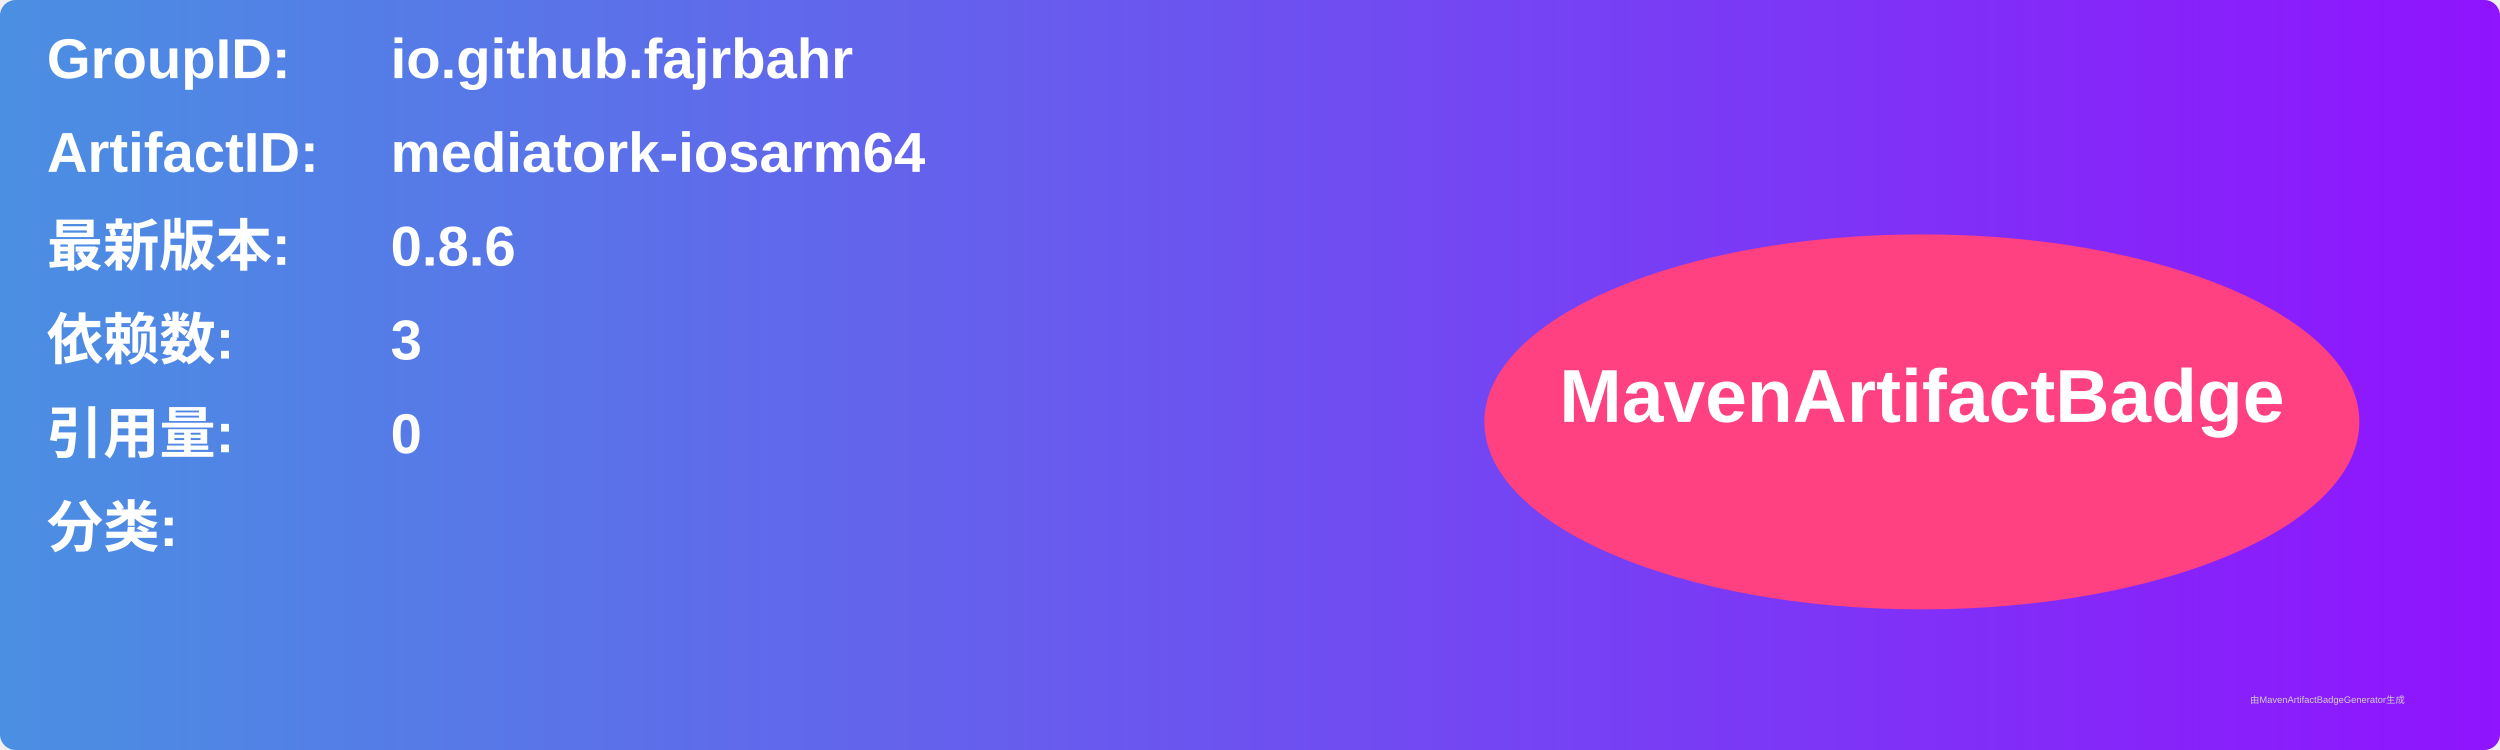
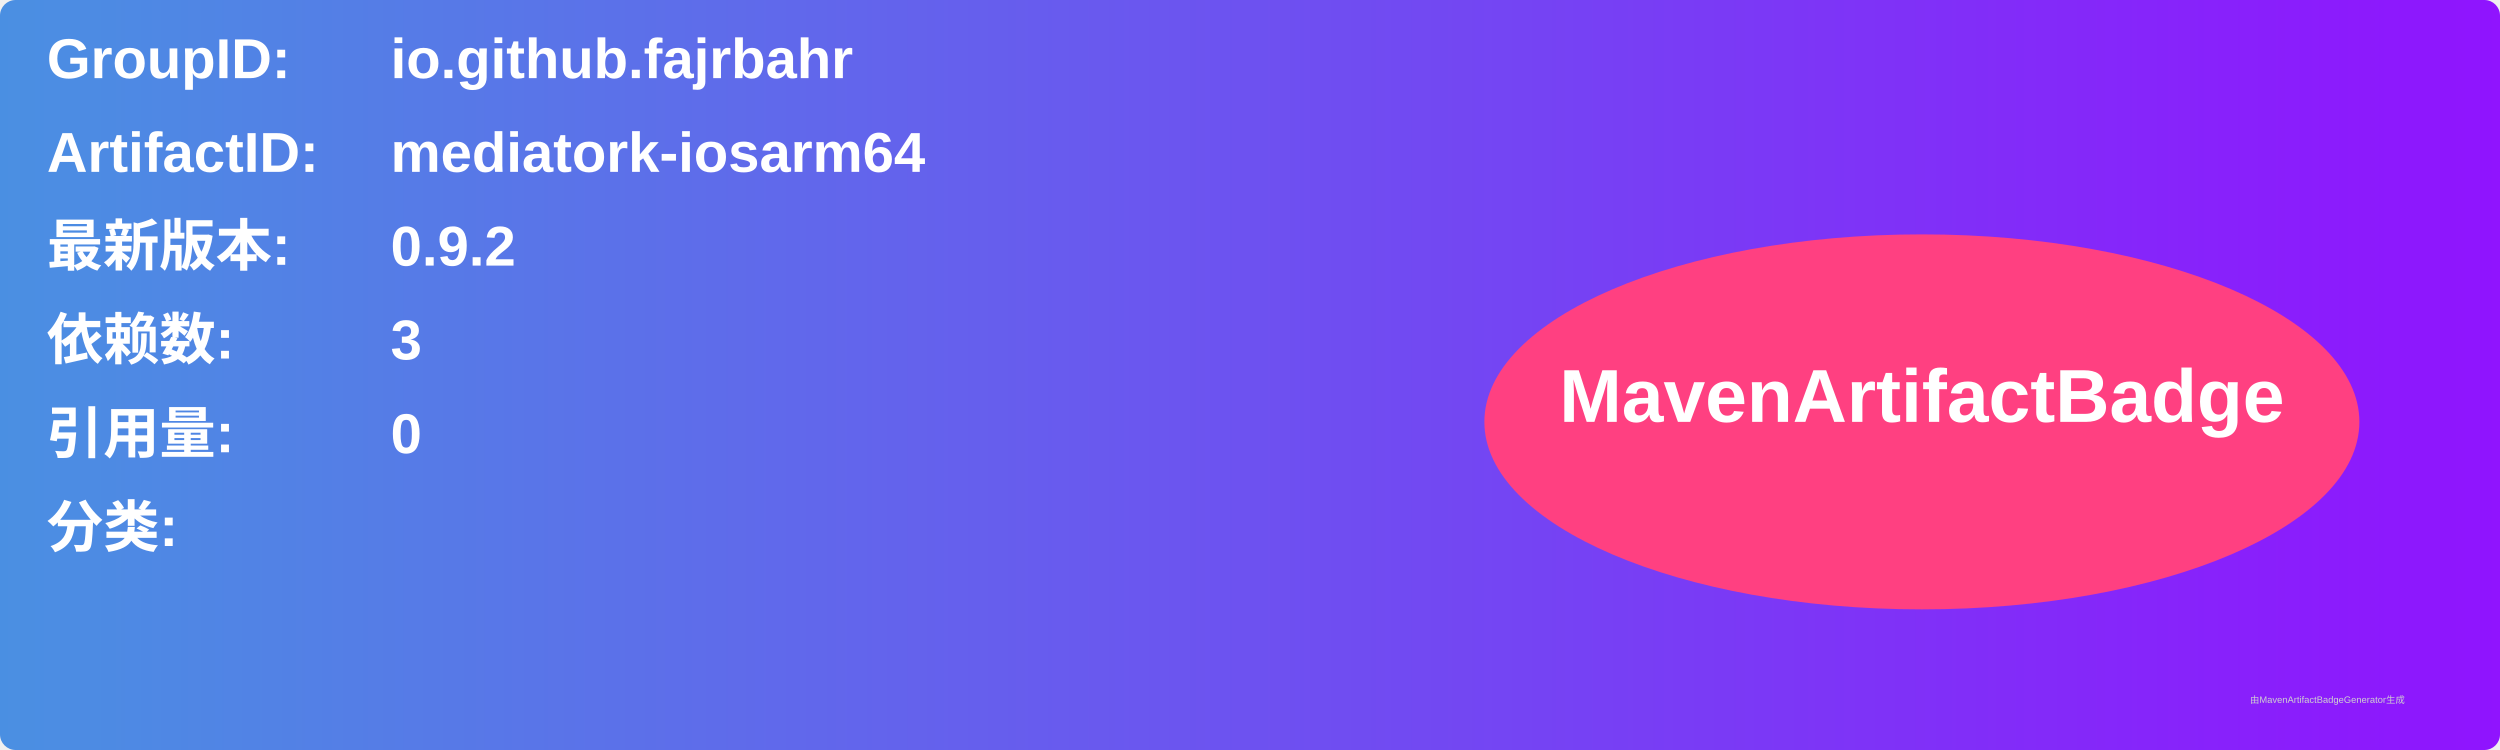
<svg xmlns="http://www.w3.org/2000/svg" width="800" height="240" viewBox="0 0 800 240">
  <linearGradient id="grad" x1="0%" y1="0%" x2="100%" y2="0%">
    <stop offset="0%" stop-color="#4a90e2" />
    <stop offset="100%" stop-color="#9013fe" />
  </linearGradient>
  <rect width="100%" height="100%" rx="5" ry="5" fill="url(#grad)" />
  <g transform="translate(15, 15)">
    <text x="0" y="10" font-family="Arial" font-size="18" fill="white" font-weight="bold" width="260">GroupID:</text>
    <text x="110" y="10" font-family="Arial" font-size="18" fill="white" font-weight="bold" width="460">io.github.fajrbahr</text>
    <text x="0" y="40" font-family="Arial" font-size="18" fill="white" font-weight="bold" width="260">ArtifactID:</text>
    <text x="110" y="40" font-family="Arial" font-size="18" fill="white" font-weight="bold" width="460">mediatork-iosarm64</text>
    <text x="0" y="70" font-family="Arial" font-size="18" fill="white" font-weight="bold">最新版本:</text>
    <text x="110" y="70" font-family="Arial" font-size="18" fill="white" font-weight="bold">
-       <tspan font-weight="bold">0.8.6</tspan>
+       <tspan font-weight="bold">0.9.2</tspan>
    </text>
    <text x="0" y="100" font-family="Arial" font-size="18" fill="white" font-weight="bold">依赖数: </text>
    <text x="110" y="100" font-family="Arial" font-size="18" fill="white">
      <tspan font-weight="bold">3</tspan>
    </text>
    <text x="0" y="130" font-family="Arial" font-size="18" fill="white" font-weight="bold">引用量: </text>
    <text x="110" y="130" font-family="Arial" font-size="18" fill="white">
      <tspan font-weight="bold">0</tspan>
    </text>
    <text x="0" y="160" font-family="Arial" font-size="18" fill="white" font-weight="bold">分类:</text>
    <text x="10" y="190" font-family="Arial" font-size="10" fill="white">
      <tspan font-weight="bold" />
    </text>
    <ellipse cx="600" cy="120" rx="140" ry="60" fill="#ff4081" />
    <text x="600" y="120" text-anchor="middle" font-family="Arial" font-size="24" fill="white" font-weight="bold">MavenArtifactBadge</text>
  </g>
  <text x="720" y="225" font-family="Arial" font-size="3" fill="#d0d0d0">由MavenArtifactBadgeGenerator生成</text>
</svg>
